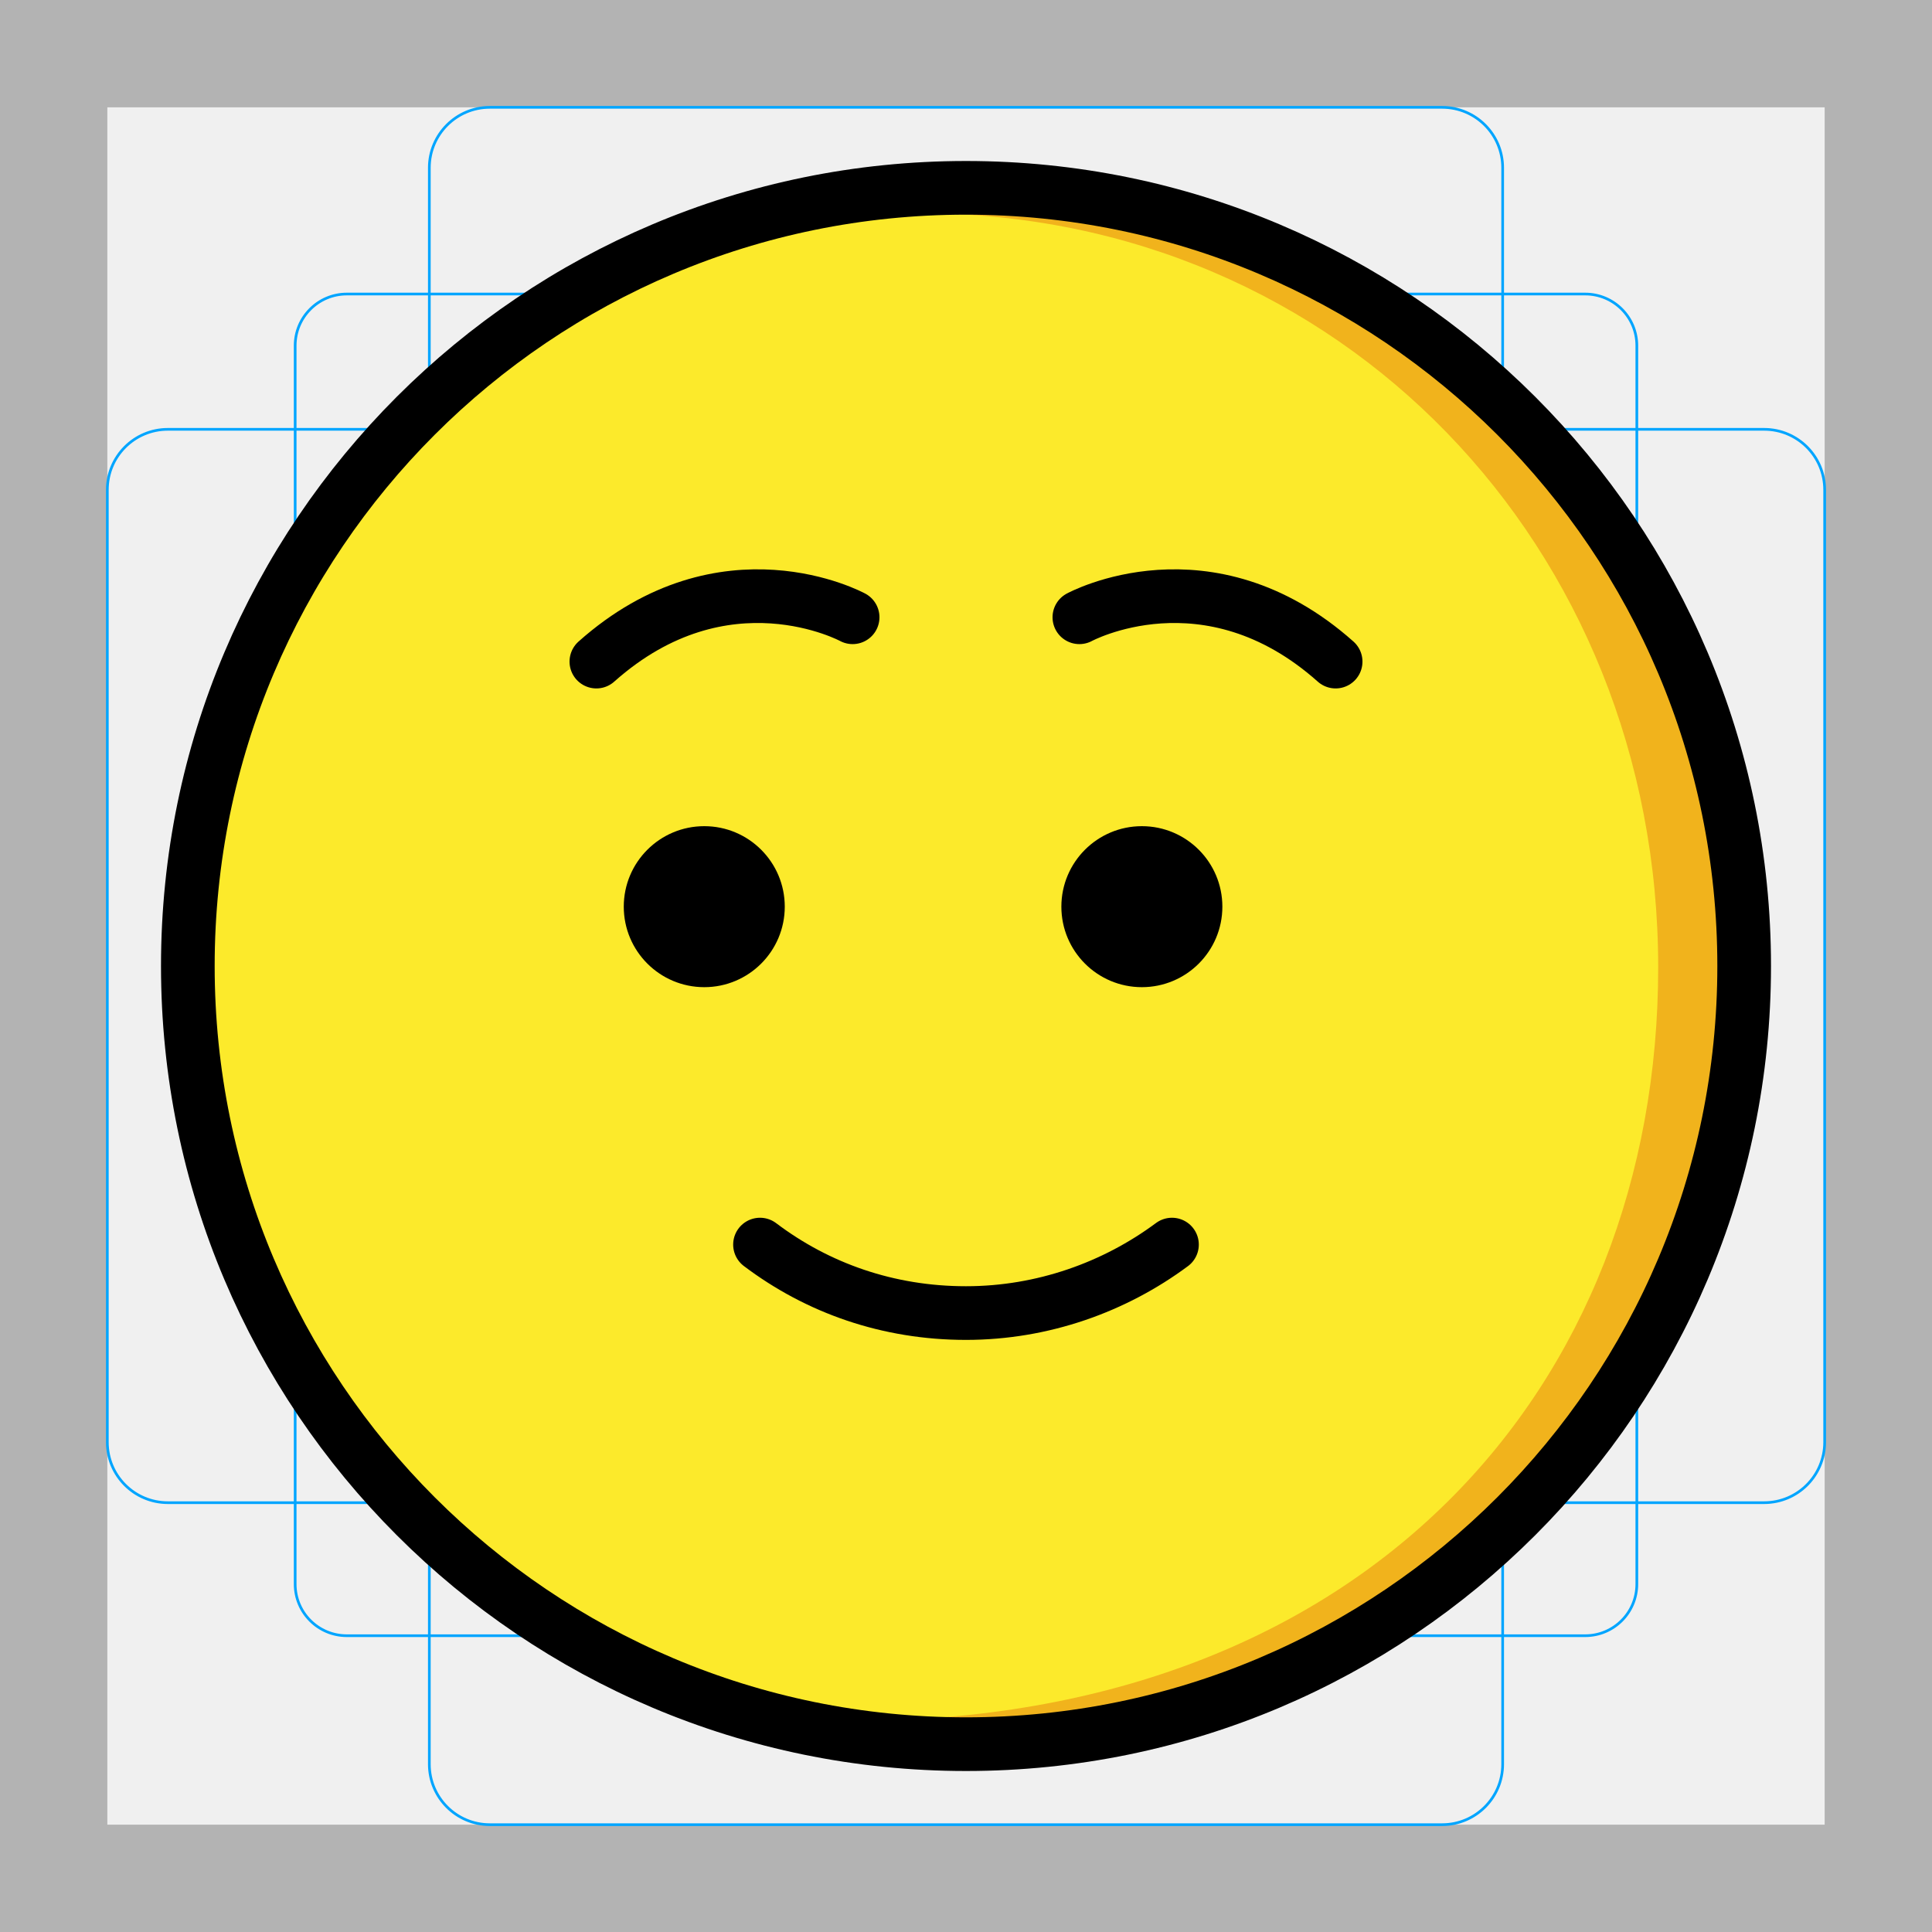
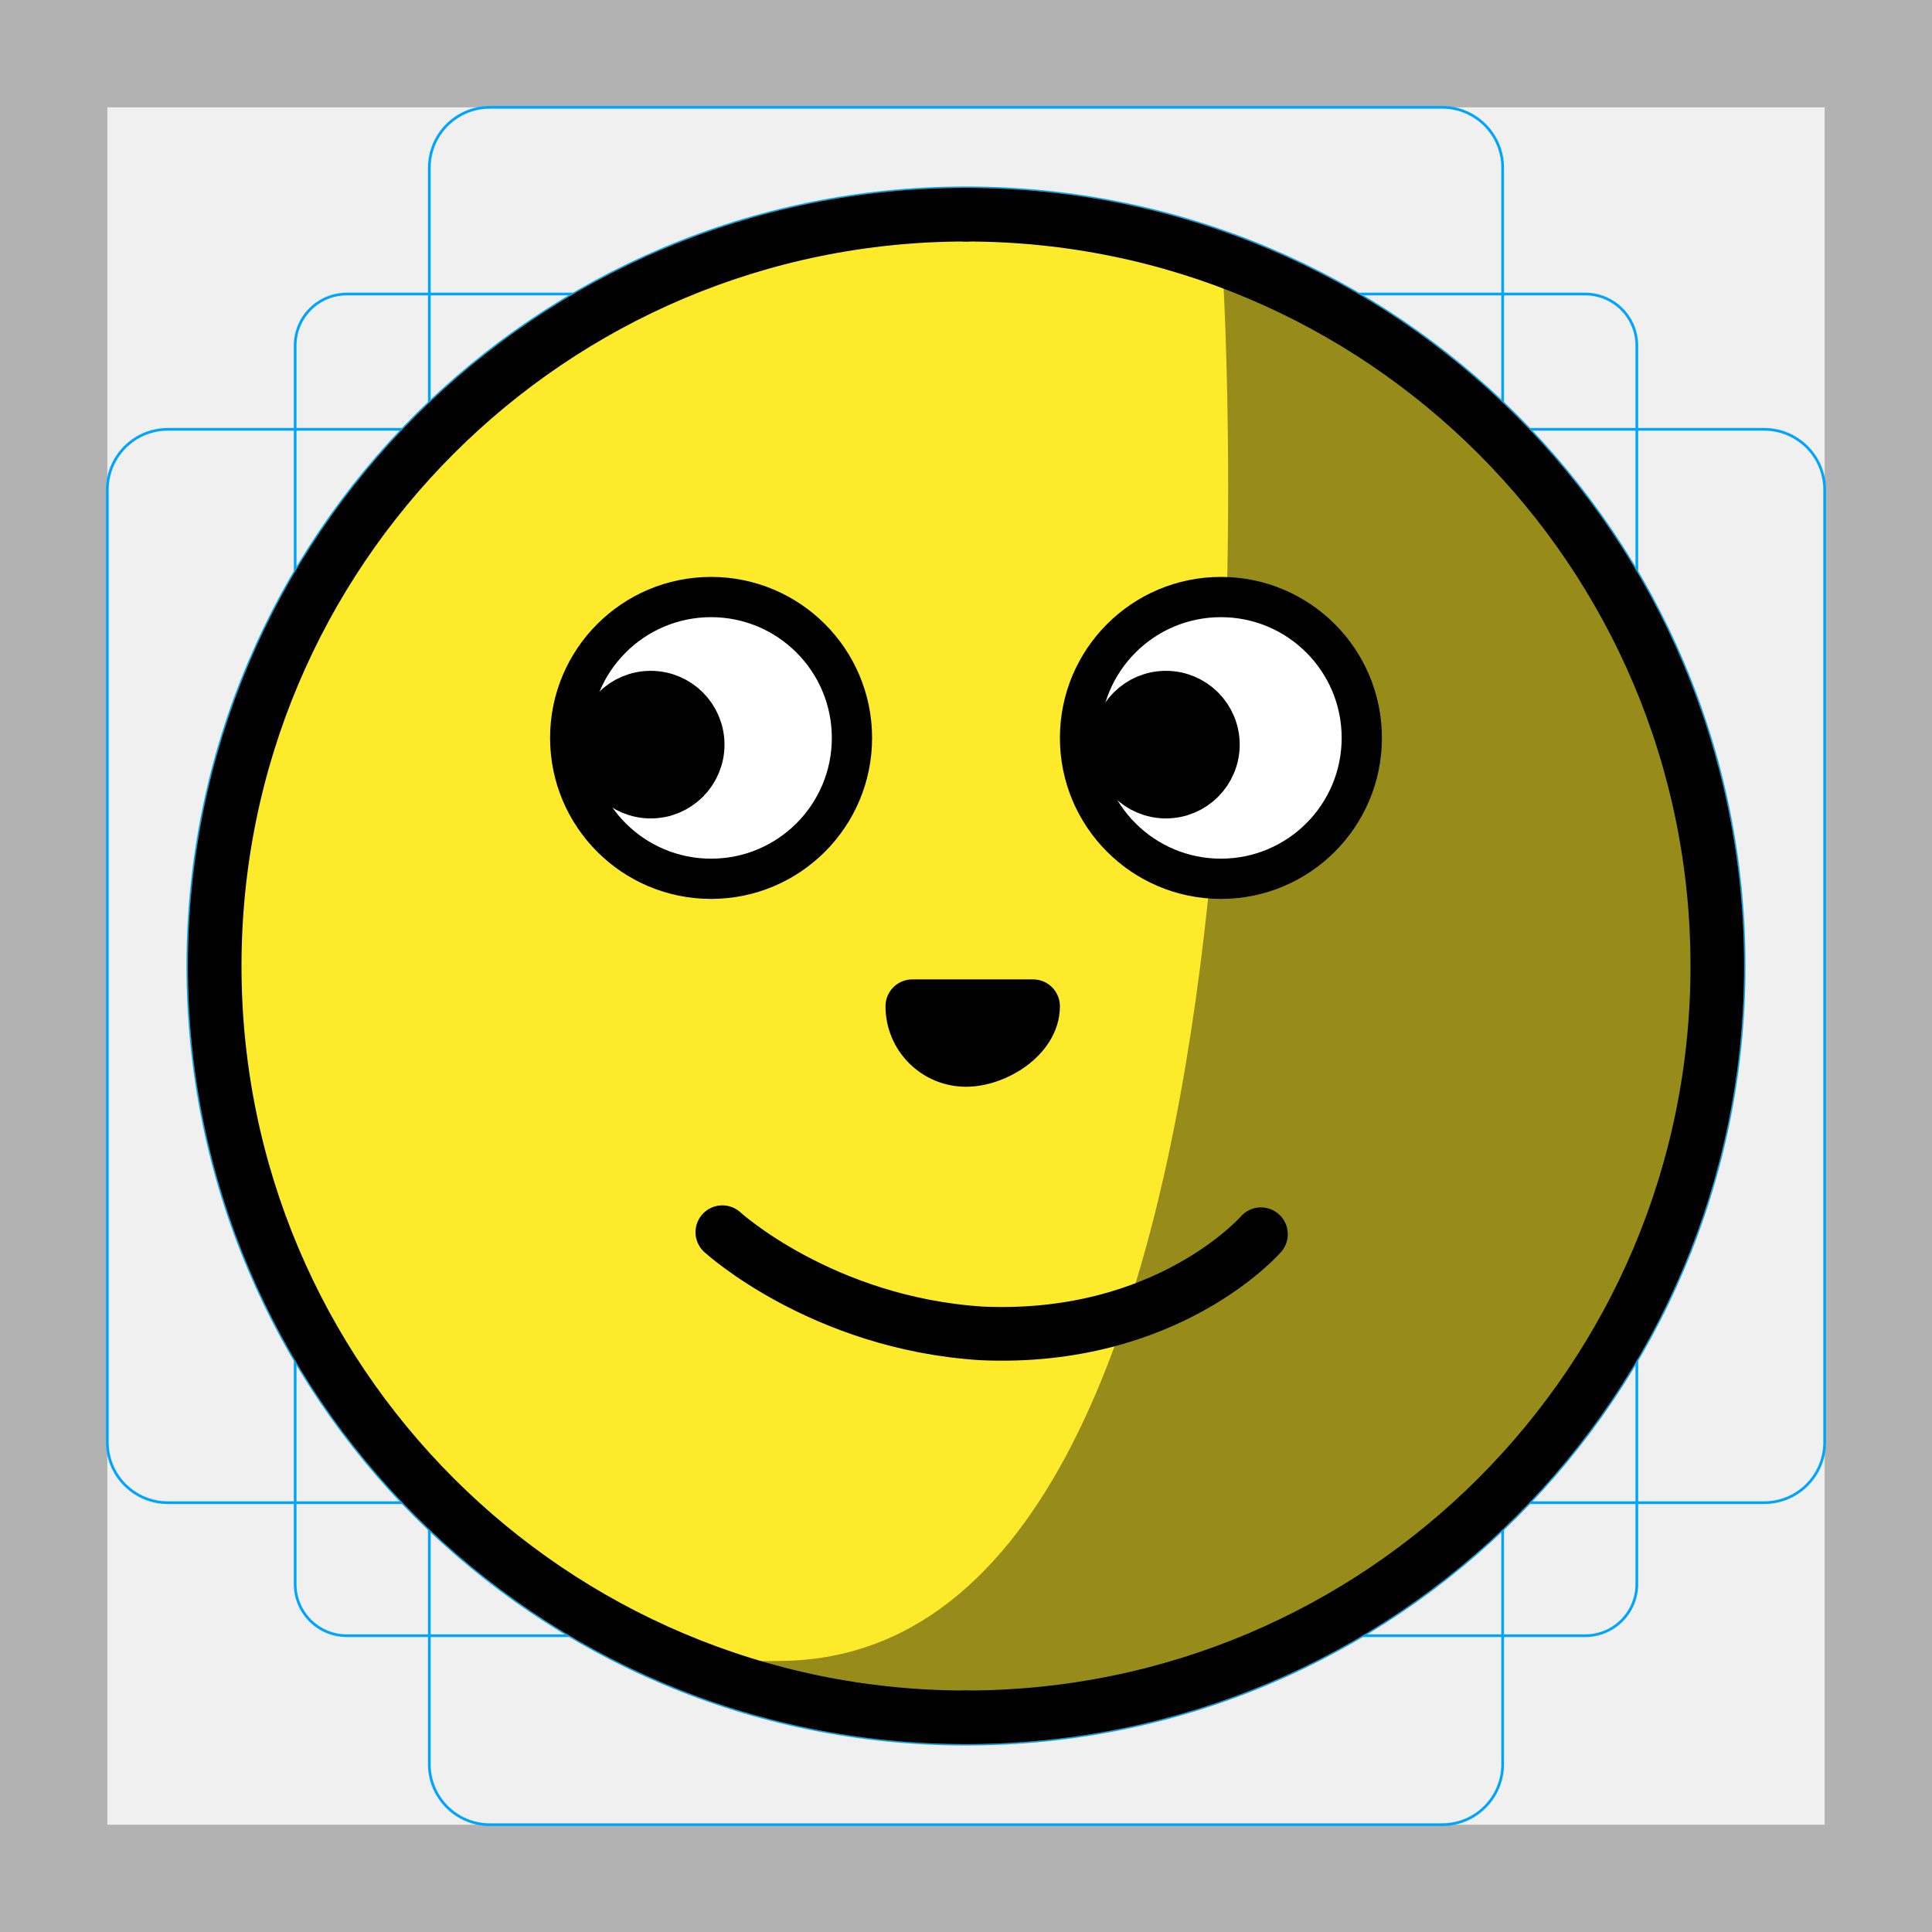
<svg xmlns="http://www.w3.org/2000/svg" id="emoji" viewBox="0 0 72 72">
  <g id="grid">
-     <path d="M68,4V68H4V4H68m4-4H0V72H72V0Z" fill="#b3b3b3" />
-     <path d="M12.923,10.958H59.077A1.923,1.923,0,0,1,61,12.881V59.035a1.923,1.923,0,0,1-1.923,1.923H12.923A1.923,1.923,0,0,1,11,59.035V12.881A1.923,1.923,0,0,1,12.923,10.958Z" fill="none" stroke="#00a5ff" stroke-miterlimit="10" stroke-width="0.1" />
-     <rect x="16" y="4" width="40" height="64" rx="2.254" fill="none" stroke="#00a5ff" stroke-miterlimit="10" stroke-width="0.1" />
-     <rect x="16" y="4" width="40" height="64" rx="2.254" transform="translate(72) rotate(90)" fill="none" stroke="#00a5ff" stroke-miterlimit="10" stroke-width="0.1" />
-     <circle cx="36" cy="36" r="29" fill="none" stroke="#00a5ff" stroke-miterlimit="10" stroke-width="0.1" />
+     <path d="M68,4V68H4V4H68m4-4H0V72H72V0Z" fill="#b2b2b2" />
+     <path d="M12.923,10.958H59.077A1.923,1.923,0,0,1,61,12.881V59.035a1.923,1.923,0,0,1-1.923,1.923H12.923A1.923,1.923,0,0,1,11,59.035V12.881A1.923,1.923,0,0,1,12.923,10.958Z" fill="none" stroke="#00a4ff" stroke-miterlimit="10" stroke-width="0.1" />
+     <rect x="16" y="4" width="40" height="64" rx="2.254" fill="none" stroke="#00a4ff" stroke-miterlimit="10" stroke-width="0.1" />
+     <rect x="16" y="4" width="40" height="64" rx="2.254" transform="translate(72) rotate(90)" fill="none" stroke="#00a4ff" stroke-miterlimit="10" stroke-width="0.1" />
+     <circle cx="36" cy="36" r="29" fill="none" stroke="#00a4ff" stroke-miterlimit="10" stroke-width="0.1" />
  </g>
  <g id="color">
-     <circle fill="#fcea2b" cx="36" cy="36" r="29" stroke="none" />
-     <path fill="#f1b31c" d="M31.785,64.134c19.094,0,30.011-12.436,30.011-28.085S49.966,7.95,34.317,7.95 c-1.54,0-2.402,0.052-3.876,0.288C49.654,3.248,64.059,19.775,64.059,36.049S52.46,66.201,31.785,64.134z" stroke="none" />
+     <circle cx="36" cy="36" r="28" fill="#fcea2b" stroke="#fcea2b" stroke-linecap="round" stroke-linejoin="round" stroke-width="2" />
+     <path d="M29,62c20.003,0,16.663-52,16.663-52s24.958,7,16.639,35S13.401,62,29,62Z" stroke="#000" stroke-miterlimit="10" stroke-width="0.204" opacity="0.4" />
  </g>
-   <g id="hair" />
-   <g id="skin" />
-   <g id="skin-shadow" />
  <g id="line">
-     <circle fill="none" stroke="#000000" stroke-width="2" stroke-linecap="round" stroke-linejoin="round" stroke-miterlimit="10" cx="36" cy="36" r="29" />
-     <circle cx="26.246" cy="33.789" r="3" fill="#000000" stroke="none" />
-     <circle cx="42.554" cy="33.789" r="3" fill="#000000" stroke="none" />
-     <path fill="none" stroke="#000000" stroke-width="2" stroke-linecap="round" stroke-linejoin="round" stroke-miterlimit="10" d="M43.676,46.382c-2.135,1.585-4.814,2.552-7.677,2.552c-2.902,0-5.526-0.928-7.676-2.552" />
-     <path fill="none" stroke="#000000" stroke-width="2" stroke-linecap="round" stroke-linejoin="round" stroke-miterlimit="10" d="M31.775,23.004c0,0-4.775-2.6-9.55,1.652" />
-     <path fill="none" stroke="#000000" stroke-width="2" stroke-linecap="round" stroke-linejoin="round" stroke-miterlimit="10" d="M40.225,23.004c0,0,4.775-2.6,9.55,1.652" />
+     <rect x="34" y="37" width="4" height="2" stroke-width="0.25" stroke="#000" stroke-linecap="round" stroke-linejoin="round" />
+     <path d="M36,64A28,28,0,0,1,36,8" fill="none" stroke="#000" stroke-linecap="round" stroke-linejoin="round" stroke-width="2" />
+     <path d="M36,8a28,28,0,0,1,0,56" fill="none" stroke="#000" stroke-linecap="round" stroke-linejoin="round" stroke-width="2" />
+     <path d="M36,39.5c1.105,0,2.5-.895,2.5-2H34A2,2,0,0,0,36,39.5Z" fill="none" stroke="#000" stroke-linecap="round" stroke-linejoin="round" stroke-width="2" />
+     <path d="m26.92 45.92s3.705 3.389 9.652 3.771c6.942 0.314 10.42-3.695 10.42-3.695" fill="none" stroke="#000" stroke-linecap="round" stroke-linejoin="round" stroke-width="2" />
+     <circle cx="26.5" cy="27.5" r="5" fill="none" stroke="#000" stroke-linecap="round" stroke-linejoin="round" stroke-width="2" />
+     <circle cx="45.5" cy="27.5" r="5" fill="none" stroke="#000" stroke-linecap="round" stroke-linejoin="round" stroke-width="2" />
+     <circle cx="45.5" cy="27.5" r="5" fill="#fff" stroke="#000" stroke-linecap="round" stroke-linejoin="round" />
+     <circle cx="43.45" cy="27.75" r="1.75" stroke="#000" stroke-linecap="round" stroke-linejoin="round" stroke-width="2" />
+     <circle cx="26.5" cy="27.5" r="5" fill="#fff" stroke="#000" stroke-linecap="round" stroke-linejoin="round" />
+     <circle cx="24.25" cy="27.75" r="1.75" stroke="#000" stroke-linecap="round" stroke-linejoin="round" stroke-width="2" />
  </g>
</svg>
